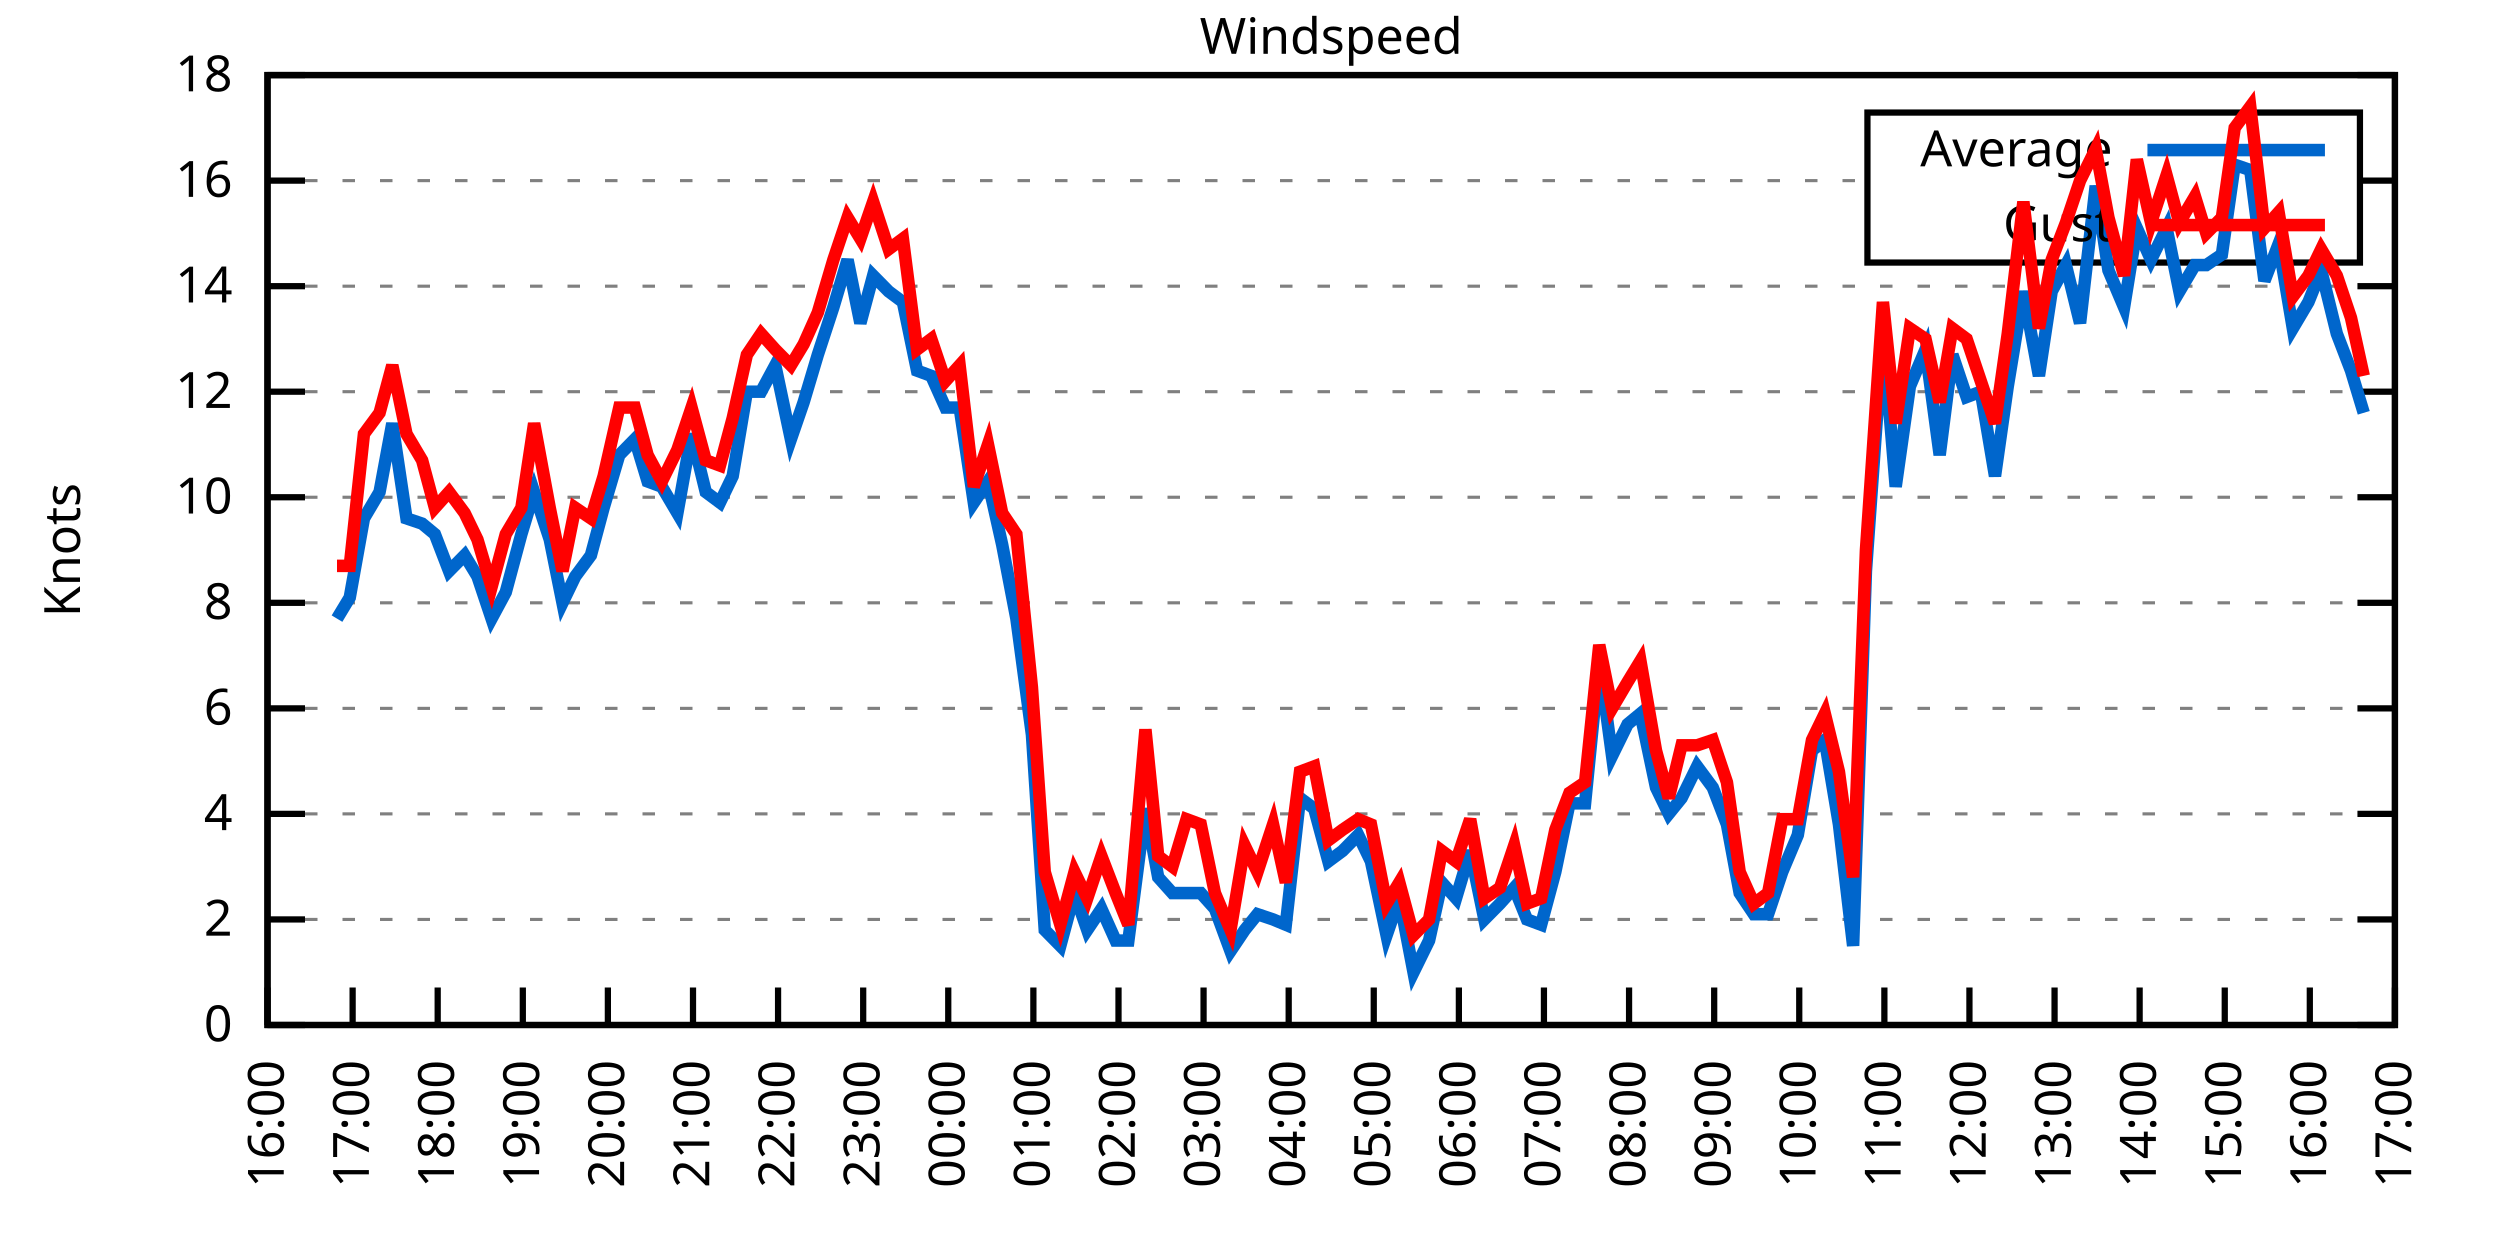
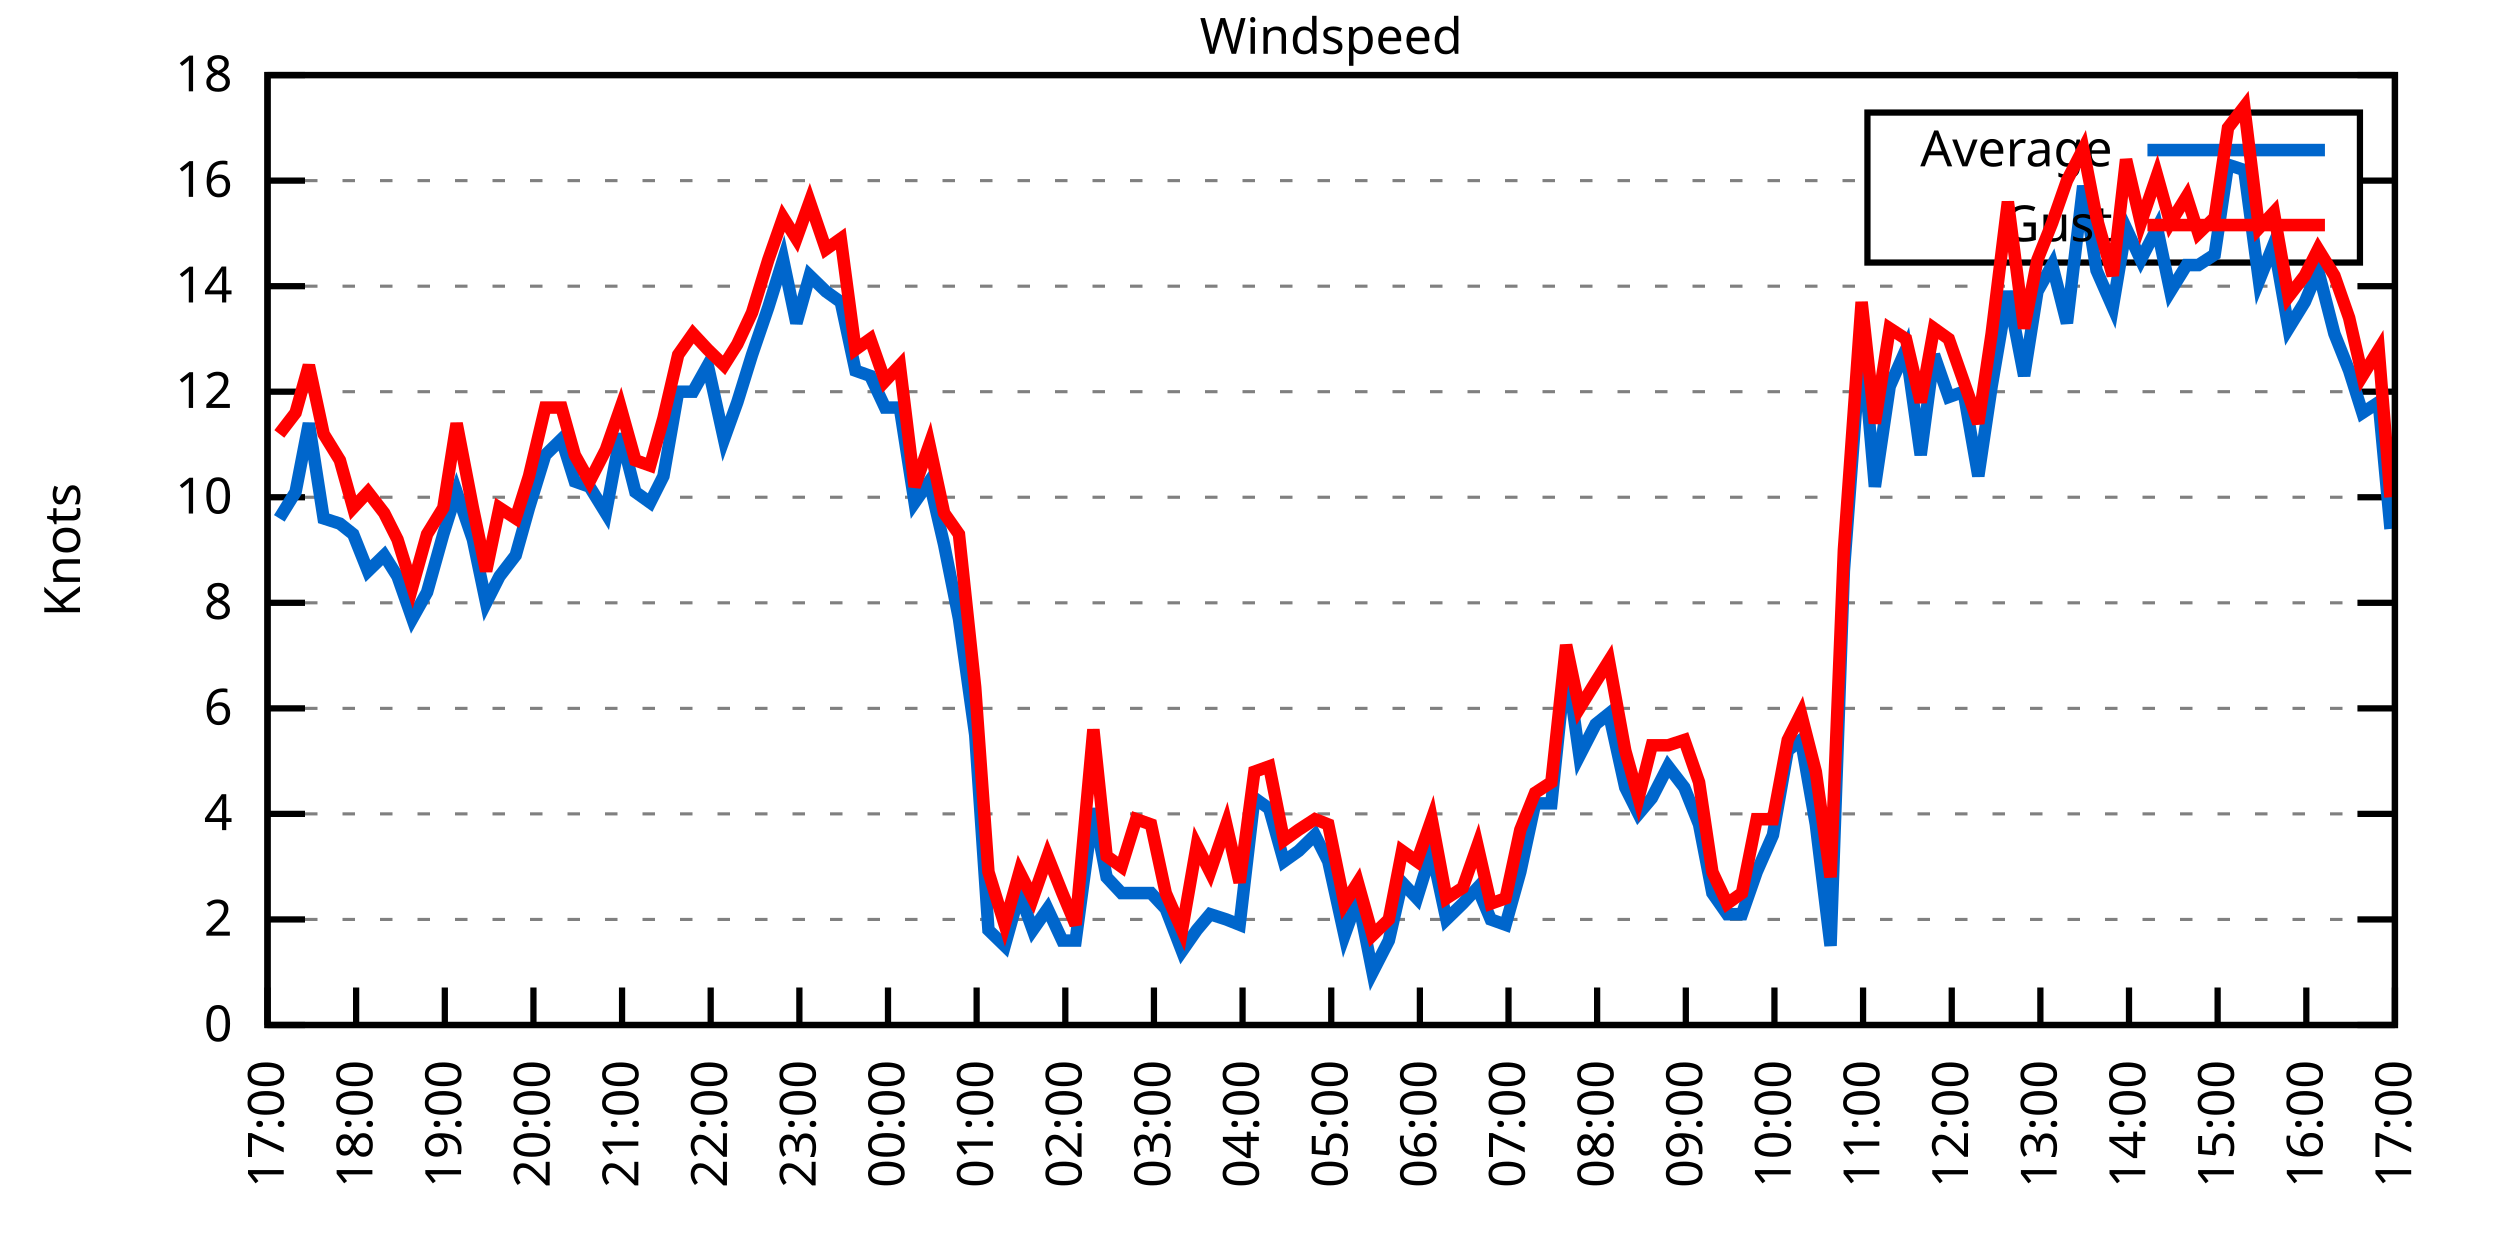
<svg xmlns="http://www.w3.org/2000/svg" xmlns:xlink="http://www.w3.org/1999/xlink" width="400" height="200" viewBox="0 0 400 200">
  <g id="gnuplot_canvas">
    <rect x="0" y="0" width="400" height="200" fill="none" />
    <defs>
      <circle id="gpDot" r="0.5" stroke-width="0.5" stroke="currentColor" />
      <path id="gpPt0" stroke-width="0.333" stroke="currentColor" d="M-1,0 h2 M0,-1 v2" />
      <path id="gpPt1" stroke-width="0.333" stroke="currentColor" d="M-1,-1 L1,1 M1,-1 L-1,1" />
      <path id="gpPt2" stroke-width="0.333" stroke="currentColor" d="M-1,0 L1,0 M0,-1 L0,1 M-1,-1 L1,1 M-1,1 L1,-1" />
      <rect id="gpPt3" stroke-width="0.333" stroke="currentColor" x="-1" y="-1" width="2" height="2" />
      <rect id="gpPt4" stroke-width="0.333" stroke="currentColor" fill="currentColor" x="-1" y="-1" width="2" height="2" />
      <circle id="gpPt5" stroke-width="0.333" stroke="currentColor" cx="0" cy="0" r="1" />
      <use xlink:href="#gpPt5" id="gpPt6" fill="currentColor" stroke="none" />
      <path id="gpPt7" stroke-width="0.333" stroke="currentColor" d="M0,-1.33 L-1.33,0.67 L1.33,0.67 z" />
      <use xlink:href="#gpPt7" id="gpPt8" fill="currentColor" stroke="none" />
      <use xlink:href="#gpPt7" id="gpPt9" stroke="currentColor" transform="rotate(180)" />
      <use xlink:href="#gpPt9" id="gpPt10" fill="currentColor" stroke="none" />
      <use xlink:href="#gpPt3" id="gpPt11" stroke="currentColor" transform="rotate(45)" />
      <use xlink:href="#gpPt11" id="gpPt12" fill="currentColor" stroke="none" />
      <path id="gpPt13" stroke-width="0.333" stroke="currentColor" d="M0,1.330 L1.265,0.411 L0.782,-1.067 L-0.782,-1.076 L-1.265,0.411 z" />
      <use xlink:href="#gpPt13" id="gpPt14" fill="currentColor" stroke="none" />
      <filter id="textbox" filterUnits="objectBoundingBox" x="0" y="0" height="1" width="1">
        <feFlood flood-color="white" flood-opacity="1" result="bgnd" />
        <feComposite in="SourceGraphic" in2="bgnd" operator="atop" />
      </filter>
      <filter id="greybox" filterUnits="objectBoundingBox" x="0" y="0" height="1" width="1">
        <feFlood flood-color="lightgrey" flood-opacity="1" result="grey" />
        <feComposite in="SourceGraphic" in2="grey" operator="atop" />
      </filter>
    </defs>
    <g fill="none" color="white" stroke="currentColor" stroke-width="1.00" stroke-linecap="butt" stroke-linejoin="miter">
</g>
    <g fill="none" color="black" stroke="currentColor" stroke-width="1.00" stroke-linecap="butt" stroke-linejoin="miter">
      <g stroke="none" shape-rendering="crispEdges">
        <polygon fill="rgb(255, 255, 255)" points="42.80,164.00 383.18,164.00 383.18,12.02 42.80,12.02 " />
      </g>
    </g>
    <g fill="none" color="black" stroke="currentColor" stroke-width="1.00" stroke-linecap="butt" stroke-linejoin="miter">
</g>
    <g fill="none" color="black" stroke="black" stroke-width="0.50" stroke-linecap="butt" stroke-linejoin="miter">
</g>
    <g fill="none" color="gray" stroke="currentColor" stroke-width="0.50" stroke-linecap="butt" stroke-linejoin="miter">
      <path stroke="gray" stroke-dasharray="2,4" class="gridline" d="M42.80,164.00 L383.19,164.00  " />
    </g>
    <g fill="none" color="gray" stroke="gray" stroke-width="1.00" stroke-linecap="butt" stroke-linejoin="miter">
</g>
    <g fill="none" color="black" stroke="currentColor" stroke-width="1.00" stroke-linecap="butt" stroke-linejoin="miter">
      <path stroke="black" d="M42.80,164.00 L48.80,164.00 M383.19,164.00 L377.19,164.00  " />
      <g transform="translate(37.20,166.60)" stroke="none" fill="black" font-family="Sans" font-size="8.00" text-anchor="end">
        <text>
          <tspan font-family="Sans"> 0</tspan>
        </text>
      </g>
    </g>
    <g fill="none" color="black" stroke="currentColor" stroke-width="1.00" stroke-linecap="butt" stroke-linejoin="miter">
</g>
    <g fill="none" color="black" stroke="black" stroke-width="0.50" stroke-linecap="butt" stroke-linejoin="miter">
</g>
    <g fill="none" color="gray" stroke="currentColor" stroke-width="0.50" stroke-linecap="butt" stroke-linejoin="miter">
      <path stroke="gray" stroke-dasharray="2,4" class="gridline" d="M42.80,147.11 L383.19,147.11  " />
    </g>
    <g fill="none" color="gray" stroke="gray" stroke-width="1.00" stroke-linecap="butt" stroke-linejoin="miter">
</g>
    <g fill="none" color="black" stroke="currentColor" stroke-width="1.00" stroke-linecap="butt" stroke-linejoin="miter">
      <path stroke="black" d="M42.80,147.11 L48.80,147.11 M383.19,147.11 L377.19,147.11  " />
      <g transform="translate(37.20,149.71)" stroke="none" fill="black" font-family="Sans" font-size="8.00" text-anchor="end">
        <text>
          <tspan font-family="Sans"> 2</tspan>
        </text>
      </g>
    </g>
    <g fill="none" color="black" stroke="currentColor" stroke-width="1.00" stroke-linecap="butt" stroke-linejoin="miter">
</g>
    <g fill="none" color="black" stroke="black" stroke-width="0.50" stroke-linecap="butt" stroke-linejoin="miter">
</g>
    <g fill="none" color="gray" stroke="currentColor" stroke-width="0.50" stroke-linecap="butt" stroke-linejoin="miter">
      <path stroke="gray" stroke-dasharray="2,4" class="gridline" d="M42.80,130.22 L383.19,130.22  " />
    </g>
    <g fill="none" color="gray" stroke="gray" stroke-width="1.00" stroke-linecap="butt" stroke-linejoin="miter">
</g>
    <g fill="none" color="black" stroke="currentColor" stroke-width="1.00" stroke-linecap="butt" stroke-linejoin="miter">
      <path stroke="black" d="M42.80,130.22 L48.80,130.22 M383.19,130.22 L377.19,130.22  " />
      <g transform="translate(37.20,132.82)" stroke="none" fill="black" font-family="Sans" font-size="8.00" text-anchor="end">
        <text>
          <tspan font-family="Sans"> 4</tspan>
        </text>
      </g>
    </g>
    <g fill="none" color="black" stroke="currentColor" stroke-width="1.00" stroke-linecap="butt" stroke-linejoin="miter">
</g>
    <g fill="none" color="black" stroke="black" stroke-width="0.50" stroke-linecap="butt" stroke-linejoin="miter">
</g>
    <g fill="none" color="gray" stroke="currentColor" stroke-width="0.50" stroke-linecap="butt" stroke-linejoin="miter">
      <path stroke="gray" stroke-dasharray="2,4" class="gridline" d="M42.80,113.34 L383.19,113.34  " />
    </g>
    <g fill="none" color="gray" stroke="gray" stroke-width="1.00" stroke-linecap="butt" stroke-linejoin="miter">
</g>
    <g fill="none" color="black" stroke="currentColor" stroke-width="1.00" stroke-linecap="butt" stroke-linejoin="miter">
      <path stroke="black" d="M42.80,113.34 L48.80,113.34 M383.19,113.34 L377.19,113.34  " />
      <g transform="translate(37.20,115.94)" stroke="none" fill="black" font-family="Sans" font-size="8.00" text-anchor="end">
        <text>
          <tspan font-family="Sans"> 6</tspan>
        </text>
      </g>
    </g>
    <g fill="none" color="black" stroke="currentColor" stroke-width="1.00" stroke-linecap="butt" stroke-linejoin="miter">
</g>
    <g fill="none" color="black" stroke="black" stroke-width="0.50" stroke-linecap="butt" stroke-linejoin="miter">
</g>
    <g fill="none" color="gray" stroke="currentColor" stroke-width="0.50" stroke-linecap="butt" stroke-linejoin="miter">
      <path stroke="gray" stroke-dasharray="2,4" class="gridline" d="M42.80,96.45 L383.19,96.45  " />
    </g>
    <g fill="none" color="gray" stroke="gray" stroke-width="1.00" stroke-linecap="butt" stroke-linejoin="miter">
</g>
    <g fill="none" color="black" stroke="currentColor" stroke-width="1.00" stroke-linecap="butt" stroke-linejoin="miter">
      <path stroke="black" d="M42.80,96.45 L48.80,96.45 M383.19,96.45 L377.19,96.45  " />
      <g transform="translate(37.20,99.05)" stroke="none" fill="black" font-family="Sans" font-size="8.00" text-anchor="end">
        <text>
          <tspan font-family="Sans"> 8</tspan>
        </text>
      </g>
    </g>
    <g fill="none" color="black" stroke="currentColor" stroke-width="1.00" stroke-linecap="butt" stroke-linejoin="miter">
</g>
    <g fill="none" color="black" stroke="black" stroke-width="0.50" stroke-linecap="butt" stroke-linejoin="miter">
</g>
    <g fill="none" color="gray" stroke="currentColor" stroke-width="0.50" stroke-linecap="butt" stroke-linejoin="miter">
      <path stroke="gray" stroke-dasharray="2,4" class="gridline" d="M42.80,79.56 L383.19,79.56  " />
    </g>
    <g fill="none" color="gray" stroke="gray" stroke-width="1.00" stroke-linecap="butt" stroke-linejoin="miter">
</g>
    <g fill="none" color="black" stroke="currentColor" stroke-width="1.00" stroke-linecap="butt" stroke-linejoin="miter">
      <path stroke="black" d="M42.80,79.56 L48.80,79.56 M383.19,79.56 L377.19,79.56  " />
      <g transform="translate(37.20,82.16)" stroke="none" fill="black" font-family="Sans" font-size="8.00" text-anchor="end">
        <text>
          <tspan font-family="Sans"> 10</tspan>
        </text>
      </g>
    </g>
    <g fill="none" color="black" stroke="currentColor" stroke-width="1.00" stroke-linecap="butt" stroke-linejoin="miter">
</g>
    <g fill="none" color="black" stroke="black" stroke-width="0.50" stroke-linecap="butt" stroke-linejoin="miter">
</g>
    <g fill="none" color="gray" stroke="currentColor" stroke-width="0.50" stroke-linecap="butt" stroke-linejoin="miter">
      <path stroke="gray" stroke-dasharray="2,4" class="gridline" d="M42.80,62.67 L383.19,62.67  " />
    </g>
    <g fill="none" color="gray" stroke="gray" stroke-width="1.00" stroke-linecap="butt" stroke-linejoin="miter">
</g>
    <g fill="none" color="black" stroke="currentColor" stroke-width="1.00" stroke-linecap="butt" stroke-linejoin="miter">
      <path stroke="black" d="M42.80,62.67 L48.80,62.67 M383.19,62.67 L377.19,62.67  " />
      <g transform="translate(37.20,65.27)" stroke="none" fill="black" font-family="Sans" font-size="8.00" text-anchor="end">
        <text>
          <tspan font-family="Sans"> 12</tspan>
        </text>
      </g>
    </g>
    <g fill="none" color="black" stroke="currentColor" stroke-width="1.00" stroke-linecap="butt" stroke-linejoin="miter">
</g>
    <g fill="none" color="black" stroke="black" stroke-width="0.50" stroke-linecap="butt" stroke-linejoin="miter">
</g>
    <g fill="none" color="gray" stroke="currentColor" stroke-width="0.50" stroke-linecap="butt" stroke-linejoin="miter">
      <path stroke="gray" stroke-dasharray="2,4" class="gridline" d="M42.80,45.79 L383.19,45.79  " />
    </g>
    <g fill="none" color="gray" stroke="gray" stroke-width="1.00" stroke-linecap="butt" stroke-linejoin="miter">
</g>
    <g fill="none" color="black" stroke="currentColor" stroke-width="1.00" stroke-linecap="butt" stroke-linejoin="miter">
      <path stroke="black" d="M42.80,45.79 L48.80,45.79 M383.19,45.79 L377.19,45.79  " />
      <g transform="translate(37.20,48.39)" stroke="none" fill="black" font-family="Sans" font-size="8.00" text-anchor="end">
        <text>
          <tspan font-family="Sans"> 14</tspan>
        </text>
      </g>
    </g>
    <g fill="none" color="black" stroke="currentColor" stroke-width="1.00" stroke-linecap="butt" stroke-linejoin="miter">
</g>
    <g fill="none" color="black" stroke="black" stroke-width="0.50" stroke-linecap="butt" stroke-linejoin="miter">
</g>
    <g fill="none" color="gray" stroke="currentColor" stroke-width="0.50" stroke-linecap="butt" stroke-linejoin="miter">
      <path stroke="gray" stroke-dasharray="2,4" class="gridline" d="M42.80,28.90 L298.79,28.90 M377.59,28.90 L383.19,28.90  " />
    </g>
    <g fill="none" color="gray" stroke="gray" stroke-width="1.00" stroke-linecap="butt" stroke-linejoin="miter">
</g>
    <g fill="none" color="black" stroke="currentColor" stroke-width="1.00" stroke-linecap="butt" stroke-linejoin="miter">
      <path stroke="black" d="M42.80,28.90 L48.80,28.90 M383.19,28.90 L377.19,28.90  " />
      <g transform="translate(37.20,31.50)" stroke="none" fill="black" font-family="Sans" font-size="8.00" text-anchor="end">
        <text>
          <tspan font-family="Sans"> 16</tspan>
        </text>
      </g>
    </g>
    <g fill="none" color="black" stroke="currentColor" stroke-width="1.00" stroke-linecap="butt" stroke-linejoin="miter">
</g>
    <g fill="none" color="black" stroke="black" stroke-width="0.50" stroke-linecap="butt" stroke-linejoin="miter">
</g>
    <g fill="none" color="gray" stroke="currentColor" stroke-width="0.50" stroke-linecap="butt" stroke-linejoin="miter">
      <path stroke="gray" stroke-dasharray="2,4" class="gridline" d="M42.80,12.01 L383.19,12.01  " />
    </g>
    <g fill="none" color="gray" stroke="gray" stroke-width="1.00" stroke-linecap="butt" stroke-linejoin="miter">
</g>
    <g fill="none" color="black" stroke="currentColor" stroke-width="1.00" stroke-linecap="butt" stroke-linejoin="miter">
      <path stroke="black" d="M42.80,12.01 L48.80,12.01 M383.19,12.01 L377.19,12.01  " />
      <g transform="translate(37.20,14.61)" stroke="none" fill="black" font-family="Sans" font-size="8.00" text-anchor="end">
        <text>
          <tspan font-family="Sans"> 18</tspan>
        </text>
      </g>
    </g>
    <g fill="none" color="black" stroke="currentColor" stroke-width="1.00" stroke-linecap="butt" stroke-linejoin="miter">
      <path stroke="black" d="M42.80,164.00 L42.80,158.00  " />
      <g transform="translate(45.40,169.60) rotate(270.00)" stroke="none" fill="black" font-family="Sans" font-size="8.00" text-anchor="end">
        <text>
-           <tspan font-family="Sans">16:00</tspan>
-         </text>
-       </g>
-     </g>
-     <g fill="none" color="black" stroke="currentColor" stroke-width="1.00" stroke-linecap="butt" stroke-linejoin="miter">
-       <path stroke="black" d="M56.42,164.00 L56.42,158.00  " />
-       <g transform="translate(59.02,169.60) rotate(270.00)" stroke="none" fill="black" font-family="Sans" font-size="8.00" text-anchor="end">
-         <text>
          <tspan font-family="Sans">17:00</tspan>
        </text>
      </g>
    </g>
    <g fill="none" color="black" stroke="currentColor" stroke-width="1.00" stroke-linecap="butt" stroke-linejoin="miter">
-       <path stroke="black" d="M70.03,164.00 L70.03,158.00  " />
-       <g transform="translate(72.63,169.60) rotate(270.00)" stroke="none" fill="black" font-family="Sans" font-size="8.00" text-anchor="end">
+       <path stroke="black" d="M56.98,164.00 L56.98,158.00  " />
+       <g transform="translate(59.58,169.60) rotate(270.00)" stroke="none" fill="black" font-family="Sans" font-size="8.00" text-anchor="end">
        <text>
          <tspan font-family="Sans">18:00</tspan>
        </text>
      </g>
    </g>
    <g fill="none" color="black" stroke="currentColor" stroke-width="1.00" stroke-linecap="butt" stroke-linejoin="miter">
-       <path stroke="black" d="M83.65,164.00 L83.65,158.00  " />
-       <g transform="translate(86.25,169.60) rotate(270.00)" stroke="none" fill="black" font-family="Sans" font-size="8.00" text-anchor="end">
+       <path stroke="black" d="M71.17,164.00 L71.17,158.00  " />
+       <g transform="translate(73.77,169.60) rotate(270.00)" stroke="none" fill="black" font-family="Sans" font-size="8.00" text-anchor="end">
        <text>
          <tspan font-family="Sans">19:00</tspan>
        </text>
      </g>
    </g>
    <g fill="none" color="black" stroke="currentColor" stroke-width="1.00" stroke-linecap="butt" stroke-linejoin="miter">
-       <path stroke="black" d="M97.26,164.00 L97.26,158.00  " />
-       <g transform="translate(99.86,169.60) rotate(270.00)" stroke="none" fill="black" font-family="Sans" font-size="8.00" text-anchor="end">
+       <path stroke="black" d="M85.35,164.00 L85.35,158.00  " />
+       <g transform="translate(87.95,169.60) rotate(270.00)" stroke="none" fill="black" font-family="Sans" font-size="8.00" text-anchor="end">
        <text>
          <tspan font-family="Sans">20:00</tspan>
        </text>
      </g>
    </g>
    <g fill="none" color="black" stroke="currentColor" stroke-width="1.00" stroke-linecap="butt" stroke-linejoin="miter">
-       <path stroke="black" d="M110.88,164.00 L110.88,158.00  " />
-       <g transform="translate(113.48,169.60) rotate(270.00)" stroke="none" fill="black" font-family="Sans" font-size="8.00" text-anchor="end">
+       <path stroke="black" d="M99.53,164.00 L99.53,158.00  " />
+       <g transform="translate(102.13,169.60) rotate(270.00)" stroke="none" fill="black" font-family="Sans" font-size="8.00" text-anchor="end">
        <text>
          <tspan font-family="Sans">21:00</tspan>
        </text>
      </g>
    </g>
    <g fill="none" color="black" stroke="currentColor" stroke-width="1.00" stroke-linecap="butt" stroke-linejoin="miter">
-       <path stroke="black" d="M124.49,164.00 L124.49,158.00  " />
-       <g transform="translate(127.09,169.60) rotate(270.00)" stroke="none" fill="black" font-family="Sans" font-size="8.00" text-anchor="end">
+       <path stroke="black" d="M113.71,164.00 L113.71,158.00  " />
+       <g transform="translate(116.31,169.60) rotate(270.00)" stroke="none" fill="black" font-family="Sans" font-size="8.00" text-anchor="end">
        <text>
          <tspan font-family="Sans">22:00</tspan>
        </text>
      </g>
    </g>
    <g fill="none" color="black" stroke="currentColor" stroke-width="1.00" stroke-linecap="butt" stroke-linejoin="miter">
-       <path stroke="black" d="M138.11,164.00 L138.11,158.00  " />
-       <g transform="translate(140.71,169.60) rotate(270.00)" stroke="none" fill="black" font-family="Sans" font-size="8.00" text-anchor="end">
+       <path stroke="black" d="M127.90,164.00 L127.90,158.00  " />
+       <g transform="translate(130.50,169.60) rotate(270.00)" stroke="none" fill="black" font-family="Sans" font-size="8.00" text-anchor="end">
        <text>
          <tspan font-family="Sans">23:00</tspan>
        </text>
      </g>
    </g>
    <g fill="none" color="black" stroke="currentColor" stroke-width="1.00" stroke-linecap="butt" stroke-linejoin="miter">
-       <path stroke="black" d="M151.72,164.00 L151.72,158.00  " />
-       <g transform="translate(154.32,169.60) rotate(270.00)" stroke="none" fill="black" font-family="Sans" font-size="8.00" text-anchor="end">
+       <path stroke="black" d="M142.08,164.00 L142.08,158.00  " />
+       <g transform="translate(144.68,169.60) rotate(270.00)" stroke="none" fill="black" font-family="Sans" font-size="8.00" text-anchor="end">
        <text>
          <tspan font-family="Sans">00:00</tspan>
        </text>
      </g>
    </g>
    <g fill="none" color="black" stroke="currentColor" stroke-width="1.00" stroke-linecap="butt" stroke-linejoin="miter">
-       <path stroke="black" d="M165.34,164.00 L165.34,158.00  " />
-       <g transform="translate(167.94,169.60) rotate(270.00)" stroke="none" fill="black" font-family="Sans" font-size="8.00" text-anchor="end">
+       <path stroke="black" d="M156.26,164.00 L156.26,158.00  " />
+       <g transform="translate(158.86,169.60) rotate(270.00)" stroke="none" fill="black" font-family="Sans" font-size="8.00" text-anchor="end">
        <text>
          <tspan font-family="Sans">01:00</tspan>
        </text>
      </g>
    </g>
    <g fill="none" color="black" stroke="currentColor" stroke-width="1.00" stroke-linecap="butt" stroke-linejoin="miter">
-       <path stroke="black" d="M178.96,164.00 L178.96,158.00  " />
-       <g transform="translate(181.56,169.60) rotate(270.00)" stroke="none" fill="black" font-family="Sans" font-size="8.00" text-anchor="end">
+       <path stroke="black" d="M170.45,164.00 L170.45,158.00  " />
+       <g transform="translate(173.05,169.60) rotate(270.00)" stroke="none" fill="black" font-family="Sans" font-size="8.00" text-anchor="end">
        <text>
          <tspan font-family="Sans">02:00</tspan>
        </text>
      </g>
    </g>
    <g fill="none" color="black" stroke="currentColor" stroke-width="1.00" stroke-linecap="butt" stroke-linejoin="miter">
-       <path stroke="black" d="M192.57,164.00 L192.57,158.00  " />
-       <g transform="translate(195.17,169.60) rotate(270.00)" stroke="none" fill="black" font-family="Sans" font-size="8.00" text-anchor="end">
+       <path stroke="black" d="M184.63,164.00 L184.63,158.00  " />
+       <g transform="translate(187.23,169.60) rotate(270.00)" stroke="none" fill="black" font-family="Sans" font-size="8.00" text-anchor="end">
        <text>
          <tspan font-family="Sans">03:00</tspan>
        </text>
      </g>
    </g>
    <g fill="none" color="black" stroke="currentColor" stroke-width="1.00" stroke-linecap="butt" stroke-linejoin="miter">
-       <path stroke="black" d="M206.19,164.00 L206.19,158.00  " />
-       <g transform="translate(208.79,169.60) rotate(270.00)" stroke="none" fill="black" font-family="Sans" font-size="8.00" text-anchor="end">
+       <path stroke="black" d="M198.81,164.00 L198.81,158.00  " />
+       <g transform="translate(201.41,169.60) rotate(270.00)" stroke="none" fill="black" font-family="Sans" font-size="8.00" text-anchor="end">
        <text>
          <tspan font-family="Sans">04:00</tspan>
        </text>
      </g>
    </g>
    <g fill="none" color="black" stroke="currentColor" stroke-width="1.00" stroke-linecap="butt" stroke-linejoin="miter">
-       <path stroke="black" d="M219.80,164.00 L219.80,158.00  " />
-       <g transform="translate(222.40,169.60) rotate(270.00)" stroke="none" fill="black" font-family="Sans" font-size="8.00" text-anchor="end">
+       <path stroke="black" d="M213.00,164.00 L213.00,158.00  " />
+       <g transform="translate(215.60,169.60) rotate(270.00)" stroke="none" fill="black" font-family="Sans" font-size="8.00" text-anchor="end">
        <text>
          <tspan font-family="Sans">05:00</tspan>
        </text>
      </g>
    </g>
    <g fill="none" color="black" stroke="currentColor" stroke-width="1.00" stroke-linecap="butt" stroke-linejoin="miter">
-       <path stroke="black" d="M233.42,164.00 L233.42,158.00  " />
-       <g transform="translate(236.02,169.60) rotate(270.00)" stroke="none" fill="black" font-family="Sans" font-size="8.00" text-anchor="end">
+       <path stroke="black" d="M227.18,164.00 L227.18,158.00  " />
+       <g transform="translate(229.78,169.60) rotate(270.00)" stroke="none" fill="black" font-family="Sans" font-size="8.00" text-anchor="end">
        <text>
          <tspan font-family="Sans">06:00</tspan>
        </text>
      </g>
    </g>
    <g fill="none" color="black" stroke="currentColor" stroke-width="1.00" stroke-linecap="butt" stroke-linejoin="miter">
-       <path stroke="black" d="M247.03,164.00 L247.03,158.00  " />
-       <g transform="translate(249.63,169.60) rotate(270.00)" stroke="none" fill="black" font-family="Sans" font-size="8.00" text-anchor="end">
+       <path stroke="black" d="M241.36,164.00 L241.36,158.00  " />
+       <g transform="translate(243.96,169.60) rotate(270.00)" stroke="none" fill="black" font-family="Sans" font-size="8.00" text-anchor="end">
        <text>
          <tspan font-family="Sans">07:00</tspan>
        </text>
      </g>
    </g>
    <g fill="none" color="black" stroke="currentColor" stroke-width="1.00" stroke-linecap="butt" stroke-linejoin="miter">
-       <path stroke="black" d="M260.65,164.00 L260.65,158.00  " />
-       <g transform="translate(263.25,169.60) rotate(270.00)" stroke="none" fill="black" font-family="Sans" font-size="8.00" text-anchor="end">
+       <path stroke="black" d="M255.54,164.00 L255.54,158.00  " />
+       <g transform="translate(258.14,169.60) rotate(270.00)" stroke="none" fill="black" font-family="Sans" font-size="8.00" text-anchor="end">
        <text>
          <tspan font-family="Sans">08:00</tspan>
        </text>
      </g>
    </g>
    <g fill="none" color="black" stroke="currentColor" stroke-width="1.00" stroke-linecap="butt" stroke-linejoin="miter">
-       <path stroke="black" d="M274.27,164.00 L274.27,158.00  " />
-       <g transform="translate(276.87,169.60) rotate(270.00)" stroke="none" fill="black" font-family="Sans" font-size="8.00" text-anchor="end">
+       <path stroke="black" d="M269.73,164.00 L269.73,158.00  " />
+       <g transform="translate(272.33,169.60) rotate(270.00)" stroke="none" fill="black" font-family="Sans" font-size="8.00" text-anchor="end">
        <text>
          <tspan font-family="Sans">09:00</tspan>
        </text>
      </g>
    </g>
    <g fill="none" color="black" stroke="currentColor" stroke-width="1.00" stroke-linecap="butt" stroke-linejoin="miter">
-       <path stroke="black" d="M287.88,164.00 L287.88,158.00  " />
-       <g transform="translate(290.48,169.60) rotate(270.00)" stroke="none" fill="black" font-family="Sans" font-size="8.00" text-anchor="end">
+       <path stroke="black" d="M283.91,164.00 L283.91,158.00  " />
+       <g transform="translate(286.51,169.60) rotate(270.00)" stroke="none" fill="black" font-family="Sans" font-size="8.00" text-anchor="end">
        <text>
          <tspan font-family="Sans">10:00</tspan>
        </text>
      </g>
    </g>
    <g fill="none" color="black" stroke="currentColor" stroke-width="1.00" stroke-linecap="butt" stroke-linejoin="miter">
-       <path stroke="black" d="M301.50,164.00 L301.50,158.00  " />
-       <g transform="translate(304.10,169.60) rotate(270.00)" stroke="none" fill="black" font-family="Sans" font-size="8.00" text-anchor="end">
+       <path stroke="black" d="M298.09,164.00 L298.09,158.00  " />
+       <g transform="translate(300.69,169.60) rotate(270.00)" stroke="none" fill="black" font-family="Sans" font-size="8.00" text-anchor="end">
        <text>
          <tspan font-family="Sans">11:00</tspan>
        </text>
      </g>
    </g>
    <g fill="none" color="black" stroke="currentColor" stroke-width="1.00" stroke-linecap="butt" stroke-linejoin="miter">
-       <path stroke="black" d="M315.11,164.00 L315.11,158.00  " />
-       <g transform="translate(317.71,169.60) rotate(270.00)" stroke="none" fill="black" font-family="Sans" font-size="8.00" text-anchor="end">
+       <path stroke="black" d="M312.28,164.00 L312.28,158.00  " />
+       <g transform="translate(314.88,169.60) rotate(270.00)" stroke="none" fill="black" font-family="Sans" font-size="8.00" text-anchor="end">
        <text>
          <tspan font-family="Sans">12:00</tspan>
        </text>
      </g>
    </g>
    <g fill="none" color="black" stroke="currentColor" stroke-width="1.00" stroke-linecap="butt" stroke-linejoin="miter">
-       <path stroke="black" d="M328.73,164.00 L328.73,158.00  " />
-       <g transform="translate(331.33,169.60) rotate(270.00)" stroke="none" fill="black" font-family="Sans" font-size="8.00" text-anchor="end">
+       <path stroke="black" d="M326.46,164.00 L326.46,158.00  " />
+       <g transform="translate(329.06,169.60) rotate(270.00)" stroke="none" fill="black" font-family="Sans" font-size="8.00" text-anchor="end">
        <text>
          <tspan font-family="Sans">13:00</tspan>
        </text>
      </g>
    </g>
    <g fill="none" color="black" stroke="currentColor" stroke-width="1.00" stroke-linecap="butt" stroke-linejoin="miter">
-       <path stroke="black" d="M342.34,164.00 L342.34,158.00  " />
-       <g transform="translate(344.94,169.60) rotate(270.00)" stroke="none" fill="black" font-family="Sans" font-size="8.00" text-anchor="end">
+       <path stroke="black" d="M340.64,164.00 L340.64,158.00  " />
+       <g transform="translate(343.24,169.60) rotate(270.00)" stroke="none" fill="black" font-family="Sans" font-size="8.00" text-anchor="end">
        <text>
          <tspan font-family="Sans">14:00</tspan>
        </text>
      </g>
    </g>
    <g fill="none" color="black" stroke="currentColor" stroke-width="1.00" stroke-linecap="butt" stroke-linejoin="miter">
-       <path stroke="black" d="M355.96,164.00 L355.96,158.00  " />
-       <g transform="translate(358.56,169.60) rotate(270.00)" stroke="none" fill="black" font-family="Sans" font-size="8.00" text-anchor="end">
+       <path stroke="black" d="M354.82,164.00 L354.82,158.00  " />
+       <g transform="translate(357.42,169.60) rotate(270.00)" stroke="none" fill="black" font-family="Sans" font-size="8.00" text-anchor="end">
        <text>
          <tspan font-family="Sans">15:00</tspan>
        </text>
      </g>
    </g>
    <g fill="none" color="black" stroke="currentColor" stroke-width="1.00" stroke-linecap="butt" stroke-linejoin="miter">
-       <path stroke="black" d="M369.57,164.00 L369.57,158.00  " />
-       <g transform="translate(372.17,169.60) rotate(270.00)" stroke="none" fill="black" font-family="Sans" font-size="8.00" text-anchor="end">
+       <path stroke="black" d="M369.01,164.00 L369.01,158.00  " />
+       <g transform="translate(371.61,169.60) rotate(270.00)" stroke="none" fill="black" font-family="Sans" font-size="8.00" text-anchor="end">
        <text>
          <tspan font-family="Sans">16:00</tspan>
        </text>
      </g>
    </g>
    <g fill="none" color="black" stroke="currentColor" stroke-width="1.00" stroke-linecap="butt" stroke-linejoin="miter">
      <path stroke="black" d="M383.19,164.00 L383.19,158.00  " />
      <g transform="translate(385.79,169.60) rotate(270.00)" stroke="none" fill="black" font-family="Sans" font-size="8.00" text-anchor="end">
        <text>
          <tspan font-family="Sans">17:00</tspan>
        </text>
      </g>
    </g>
    <g fill="none" color="black" stroke="currentColor" stroke-width="1.00" stroke-linecap="butt" stroke-linejoin="miter">
</g>
    <g fill="none" color="black" stroke="currentColor" stroke-width="1.00" stroke-linecap="butt" stroke-linejoin="miter">
      <path stroke="black" d="M42.80,12.01 L42.80,164.00 L383.19,164.00 L383.19,12.01 L42.80,12.01 Z  " />
    </g>
    <g fill="none" color="black" stroke="currentColor" stroke-width="1.00" stroke-linecap="butt" stroke-linejoin="miter">
</g>
    <g fill="none" color="black" stroke="currentColor" stroke-width="1.00" stroke-linecap="butt" stroke-linejoin="miter">
      <path stroke="black" d="M298.79,42.01 L298.79,18.01 L377.59,18.01 L377.59,42.01 L298.79,42.01 Z  " />
    </g>
    <g id="Windspeed_plot_1">
      <g fill="none" color="white" stroke="black" stroke-width="2.00" stroke-linecap="butt" stroke-linejoin="miter">
</g>
      <g fill="none" color="black" stroke="currentColor" stroke-width="2.00" stroke-linecap="butt" stroke-linejoin="miter">
        <g transform="translate(337.99,26.61)" stroke="none" fill="black" font-family="Sans" font-size="8.00" text-anchor="end">
          <text>
            <tspan font-family="Sans">Average</tspan>
          </text>
        </g>
      </g>
      <g fill="none" color="black" stroke="currentColor" stroke-width="2.00" stroke-linecap="butt" stroke-linejoin="miter">
-         <path stroke="rgb(  0, 102, 204)" d="M343.59,24.01 L371.99,24.01 M53.92,98.98 L55.96,95.60 L58.23,82.94 L60.73,78.72 L62.77,67.74 L65.04,82.94   L67.54,83.78 L69.58,85.47 L71.85,91.38 L74.34,88.85 L76.39,92.23 L78.65,98.98 L80.92,94.76 L83.42,85.47   L85.46,78.72 L87.96,86.32 L90.00,96.45 L92.04,92.23 L94.54,88.85 L96.58,81.25 L99.08,72.81 L101.57,70.27   L103.62,77.03 L105.89,77.87 L108.38,82.09 L110.65,69.43 L112.92,78.72 L115.19,80.41 L117.23,76.18 L119.50,62.67   L121.77,62.67 L124.04,58.45 L126.54,70.27 L128.58,64.36 L130.85,56.76 L133.34,49.16 L135.61,41.56 L137.66,51.70   L139.70,44.10 L142.19,46.63 L144.46,48.32 L146.73,59.30 L149.00,60.14 L151.27,65.21 L153.54,65.21 L155.81,80.41   L158.08,77.03 L160.35,87.16 L162.62,98.98 L165.11,117.56 L167.16,148.80 L169.65,151.33 L171.92,142.89 L173.96,148.80   L176.23,145.42 L178.50,150.49 L180.54,150.49 L183.27,129.38 L185.31,140.36 L187.58,142.89 L189.85,142.89 L192.12,142.89   L194.39,145.42 L196.88,152.18 L199.15,148.80 L201.19,146.27 L203.69,147.11 L205.73,147.96 L208.00,127.69 L210.27,129.38   L212.54,137.82 L214.81,136.14 L217.31,133.60 L219.35,137.82 L221.85,149.65 L223.89,143.73 L226.16,155.56 L228.65,150.49   L230.70,141.20 L232.96,143.73 L235.23,136.14 L237.50,147.11 L240.00,144.58 L242.27,142.05 L244.31,147.11 L246.58,147.96   L248.85,139.51 L251.12,128.54 L253.61,128.54 L255.88,105.74 L257.93,120.94 L260.42,115.87 L262.47,114.18 L264.96,126.00   L267.00,130.22 L269.05,127.69 L271.54,122.62 L274.04,126.00 L276.31,131.91 L278.35,142.89 L280.62,146.27 L282.89,146.27   L285.16,139.51 L287.65,133.60 L289.92,120.09 L291.97,118.40 L294.23,131.91 L296.50,151.33 L298.55,91.38 L301.27,53.39   L303.31,77.87 L305.58,61.83 L308.08,55.92 L310.35,72.81 L312.39,56.76 L314.66,63.52 L316.93,62.67 L319.20,76.18   L321.24,61.83 L323.74,46.63 L326.23,60.14 L328.27,46.63 L330.54,42.41 L332.81,51.70 L335.31,29.74 L337.35,43.25   L339.85,49.16 L341.89,36.50 L344.16,41.56 L346.65,36.50 L348.70,46.63 L351.19,42.41 L353.01,42.41 L355.50,40.72   L357.55,26.36 L360.04,27.21 L362.31,44.94 L364.58,39.03 L366.85,52.54 L369.35,48.32 L371.39,43.25 L373.89,53.39   L376.16,59.30 L378.20,66.05  " />
+         <path stroke="rgb(  0, 102, 204)" d="M343.59,24.01 L371.99,24.01 M44.69,82.94 L47.29,78.72 L49.42,67.74 L51.78,82.94 L54.38,83.78 L56.51,85.47   L58.87,91.38 L61.47,88.85 L63.60,92.23 L65.97,98.98 L68.33,94.76 L70.93,85.47 L73.06,78.72 L75.66,86.32   L77.78,96.45 L79.91,92.23 L82.51,88.85 L84.64,81.25 L87.24,72.81 L89.84,70.27 L91.97,77.03 L94.33,77.87   L96.93,82.09 L99.30,69.43 L101.66,78.72 L104.02,80.41 L106.15,76.18 L108.51,62.67 L110.88,62.67 L113.24,58.45   L115.84,70.27 L117.97,64.36 L120.33,56.76 L122.93,49.16 L125.30,41.56 L127.42,51.70 L129.55,44.10 L132.15,46.63   L134.52,48.32 L136.88,59.30 L139.24,60.14 L141.61,65.21 L143.97,65.21 L146.34,80.41 L148.70,77.03 L151.06,87.16   L153.43,98.98 L156.03,117.56 L158.15,148.80 L160.75,151.33 L163.12,142.89 L165.25,148.80 L167.61,145.42 L169.97,150.49   L172.10,150.49 L174.94,129.38 L177.06,140.36 L179.43,142.89 L181.79,142.89 L184.16,142.89 L186.52,145.42 L189.12,152.18   L191.48,148.80 L193.61,146.27 L196.21,147.11 L198.34,147.96 L200.70,127.69 L203.07,129.38 L205.43,137.82 L207.79,136.14   L210.39,133.60 L212.52,137.82 L215.12,149.65 L217.25,143.73 L219.61,155.56 L222.21,150.49 L224.34,141.20 L226.71,143.73   L229.07,136.14 L231.43,147.11 L234.03,144.58 L236.40,142.05 L238.52,147.11 L240.89,147.96 L243.25,139.51 L245.62,128.54   L248.22,128.54 L250.58,105.74 L252.71,120.94 L255.31,115.87 L257.43,114.18 L260.04,126.00 L262.16,130.22 L264.29,127.69   L266.89,122.62 L269.49,126.00 L271.85,131.91 L273.98,142.89 L276.35,146.27 L278.71,146.27 L281.07,139.51 L283.67,133.60   L286.04,120.09 L288.16,118.40 L290.53,131.91 L292.89,151.33 L295.02,91.38 L297.86,53.39 L299.98,77.87 L302.35,61.83   L304.95,55.92 L307.31,72.81 L309.44,56.76 L311.80,63.52 L314.17,62.67 L316.53,76.18 L318.66,61.83 L321.26,46.63   L323.86,60.14 L325.99,46.63 L328.35,42.41 L330.71,51.70 L333.31,29.74 L335.44,43.25 L338.04,49.16 L340.17,36.50   L342.53,41.56 L345.13,36.50 L347.26,46.63 L349.86,42.41 L351.75,42.41 L354.35,40.72 L356.48,26.36 L359.08,27.21   L361.44,44.94 L363.81,39.03 L366.17,52.54 L368.77,48.32 L370.90,43.25 L373.50,53.39 L375.86,59.30 L377.99,66.05   L380.59,64.36 L382.48,84.63  " />
      </g>
    </g>
    <g id="Windspeed_plot_2">
      <g fill="none" color="black" stroke="currentColor" stroke-width="2.00" stroke-linecap="butt" stroke-linejoin="miter">
        <g transform="translate(337.99,38.61)" stroke="none" fill="black" font-family="Sans" font-size="8.00" text-anchor="end">
          <text>
            <tspan font-family="Sans">Gust</tspan>
          </text>
        </g>
      </g>
      <g fill="none" color="black" stroke="currentColor" stroke-width="2.00" stroke-linecap="butt" stroke-linejoin="miter">
-         <path stroke="rgb(255,   0,   0)" d="M343.59,36.01 L371.99,36.01 M53.92,90.54 L55.96,90.54 L58.23,69.43 L60.73,66.05 L62.77,58.45 L65.04,69.43   L67.54,73.65 L69.58,81.25 L71.85,78.72 L74.34,82.09 L76.39,86.32 L78.65,93.92 L80.92,85.47 L83.42,81.25   L85.46,67.74 L87.96,81.25 L90.00,91.38 L92.04,81.25 L94.54,82.94 L96.58,76.18 L99.08,65.21 L101.57,65.21   L103.62,72.81 L105.89,77.03 L108.38,71.96 L110.65,65.21 L112.92,73.65 L115.19,74.49 L117.23,66.90 L119.50,56.76   L121.77,53.39 L124.04,55.92 L126.54,58.45 L128.58,55.07 L130.85,50.01 L133.34,41.56 L135.61,34.81 L137.66,38.19   L139.70,32.28 L142.19,39.87 L144.46,38.19 L146.73,55.92 L149.00,54.23 L151.27,60.98 L153.54,58.45 L155.81,77.87   L158.08,71.12 L160.35,82.09 L162.62,85.47 L165.11,109.96 L167.16,139.51 L169.65,147.96 L171.92,139.51 L173.96,143.73   L176.23,136.98 L178.50,142.89 L180.54,147.96 L183.27,116.71 L185.31,136.98 L187.58,138.67 L189.85,131.07 L192.12,131.91   L194.39,142.89 L196.88,148.80 L199.15,135.29 L201.19,139.51 L203.69,131.91 L205.73,141.20 L208.00,123.47 L210.27,122.62   L212.54,134.45 L214.81,132.76 L217.31,131.07 L219.35,131.91 L221.85,144.58 L223.89,141.20 L226.16,149.65 L228.65,147.11   L230.70,136.14 L232.96,137.82 L235.23,131.07 L237.50,143.73 L240.00,142.05 L242.27,135.29 L244.31,144.58 L246.58,143.73   L248.85,132.76 L251.12,126.85 L253.61,125.16 L255.88,103.20 L257.93,113.34 L260.42,109.11 L262.47,105.74 L264.96,120.09   L267.00,127.69 L269.05,119.25 L271.54,119.25 L274.04,118.40 L276.31,125.16 L278.35,139.51 L280.62,144.58 L282.89,142.89   L285.16,131.07 L287.65,131.07 L289.92,118.40 L291.97,114.18 L294.23,123.47 L296.50,140.36 L298.55,88.00 L301.27,48.32   L303.31,67.74 L305.58,52.54 L308.08,54.23 L310.35,64.36 L312.39,52.54 L314.66,54.23 L316.93,60.98 L319.20,67.74   L321.24,53.39 L323.74,32.28 L326.23,52.54 L328.27,41.56 L330.54,35.65 L332.81,28.90 L335.31,23.83 L337.35,34.81   L339.85,44.10 L341.89,25.52 L344.16,35.65 L346.65,28.05 L348.70,35.65 L351.19,31.43 L353.01,37.34 L355.50,34.81   L357.55,20.45 L360.04,17.08 L362.31,36.50 L364.58,33.96 L366.85,47.47 L369.35,44.10 L371.39,39.87 L373.89,44.10   L376.16,50.85 L378.20,60.14  " />
+         <path stroke="rgb(255,   0,   0)" d="M343.59,36.01 L371.99,36.01 M44.69,69.43 L47.29,66.05 L49.42,58.45 L51.78,69.43 L54.38,73.65 L56.51,81.25   L58.87,78.72 L61.47,82.09 L63.60,86.32 L65.97,93.92 L68.33,85.47 L70.93,81.25 L73.06,67.74 L75.66,81.25   L77.78,91.38 L79.91,81.25 L82.51,82.94 L84.64,76.18 L87.24,65.21 L89.84,65.21 L91.97,72.81 L94.33,77.03   L96.93,71.96 L99.30,65.21 L101.66,73.65 L104.02,74.49 L106.15,66.90 L108.51,56.76 L110.88,53.39 L113.24,55.92   L115.84,58.45 L117.97,55.07 L120.33,50.01 L122.93,41.56 L125.30,34.81 L127.42,38.19 L129.55,32.28 L132.15,39.87   L134.52,38.19 L136.88,55.92 L139.24,54.23 L141.61,60.98 L143.97,58.45 L146.34,77.87 L148.70,71.12 L151.06,82.09   L153.43,85.47 L156.03,109.96 L158.15,139.51 L160.75,147.96 L163.12,139.51 L165.25,143.73 L167.61,136.98 L169.97,142.89   L172.10,147.96 L174.94,116.71 L177.06,136.98 L179.43,138.67 L181.79,131.07 L184.16,131.91 L186.52,142.89 L189.12,148.80   L191.48,135.29 L193.61,139.51 L196.21,131.91 L198.34,141.20 L200.70,123.47 L203.07,122.62 L205.43,134.45 L207.79,132.76   L210.39,131.07 L212.52,131.91 L215.12,144.58 L217.25,141.20 L219.61,149.65 L222.21,147.11 L224.34,136.14 L226.71,137.82   L229.07,131.07 L231.43,143.73 L234.03,142.05 L236.40,135.29 L238.52,144.58 L240.89,143.73 L243.25,132.76 L245.62,126.85   L248.22,125.16 L250.58,103.20 L252.71,113.34 L255.31,109.11 L257.43,105.74 L260.04,120.09 L262.16,127.69 L264.29,119.25   L266.89,119.25 L269.49,118.40 L271.85,125.16 L273.98,139.51 L276.35,144.58 L278.71,142.89 L281.07,131.07 L283.67,131.07   L286.04,118.40 L288.16,114.18 L290.53,123.47 L292.89,140.36 L295.02,88.00 L297.86,48.32 L299.98,67.74 L302.35,52.54   L304.95,54.23 L307.31,64.36 L309.44,52.54 L311.80,54.23 L314.17,60.98 L316.53,67.74 L318.66,53.39 L321.26,32.28   L323.86,52.54 L325.99,41.56 L328.35,35.65 L330.71,28.90 L333.31,23.83 L335.44,34.81 L338.04,44.10 L340.17,25.52   L342.53,35.65 L345.13,28.05 L347.26,35.65 L349.86,31.43 L351.75,37.34 L354.35,34.81 L356.48,20.45 L359.08,17.08   L361.44,36.50 L363.81,33.96 L366.17,47.47 L368.77,44.10 L370.90,39.87 L373.50,44.10 L375.86,50.85 L377.99,60.14   L380.59,55.92 L382.48,79.56  " />
      </g>
    </g>
    <g fill="none" color="black" stroke="currentColor" stroke-width="2.00" stroke-linecap="butt" stroke-linejoin="miter">
</g>
    <g fill="none" color="black" stroke="black" stroke-width="1.00" stroke-linecap="butt" stroke-linejoin="miter">
</g>
    <g fill="none" color="black" stroke="currentColor" stroke-width="1.00" stroke-linecap="butt" stroke-linejoin="miter">
      <path stroke="black" d="M42.80,12.01 L42.80,164.00 L383.19,164.00 L383.19,12.01 L42.80,12.01 Z  " />
      <g transform="translate(12.80,88.01) rotate(270.00)" stroke="none" fill="black" font-family="Sans" font-size="8.00" text-anchor="middle">
        <text>
          <tspan font-family="Sans">Knots</tspan>
        </text>
      </g>
    </g>
    <g fill="none" color="black" stroke="currentColor" stroke-width="1.00" stroke-linecap="butt" stroke-linejoin="miter">
</g>
    <g fill="none" color="black" stroke="currentColor" stroke-width="1.00" stroke-linecap="butt" stroke-linejoin="miter">
      <g transform="translate(212.99,8.61)" stroke="none" fill="black" font-family="Sans" font-size="8.00" text-anchor="middle">
        <text>
          <tspan font-family="Sans">Windspeed</tspan>
        </text>
      </g>
    </g>
    <g fill="none" color="black" stroke="currentColor" stroke-width="1.00" stroke-linecap="butt" stroke-linejoin="miter">
</g>
  </g>
</svg>
